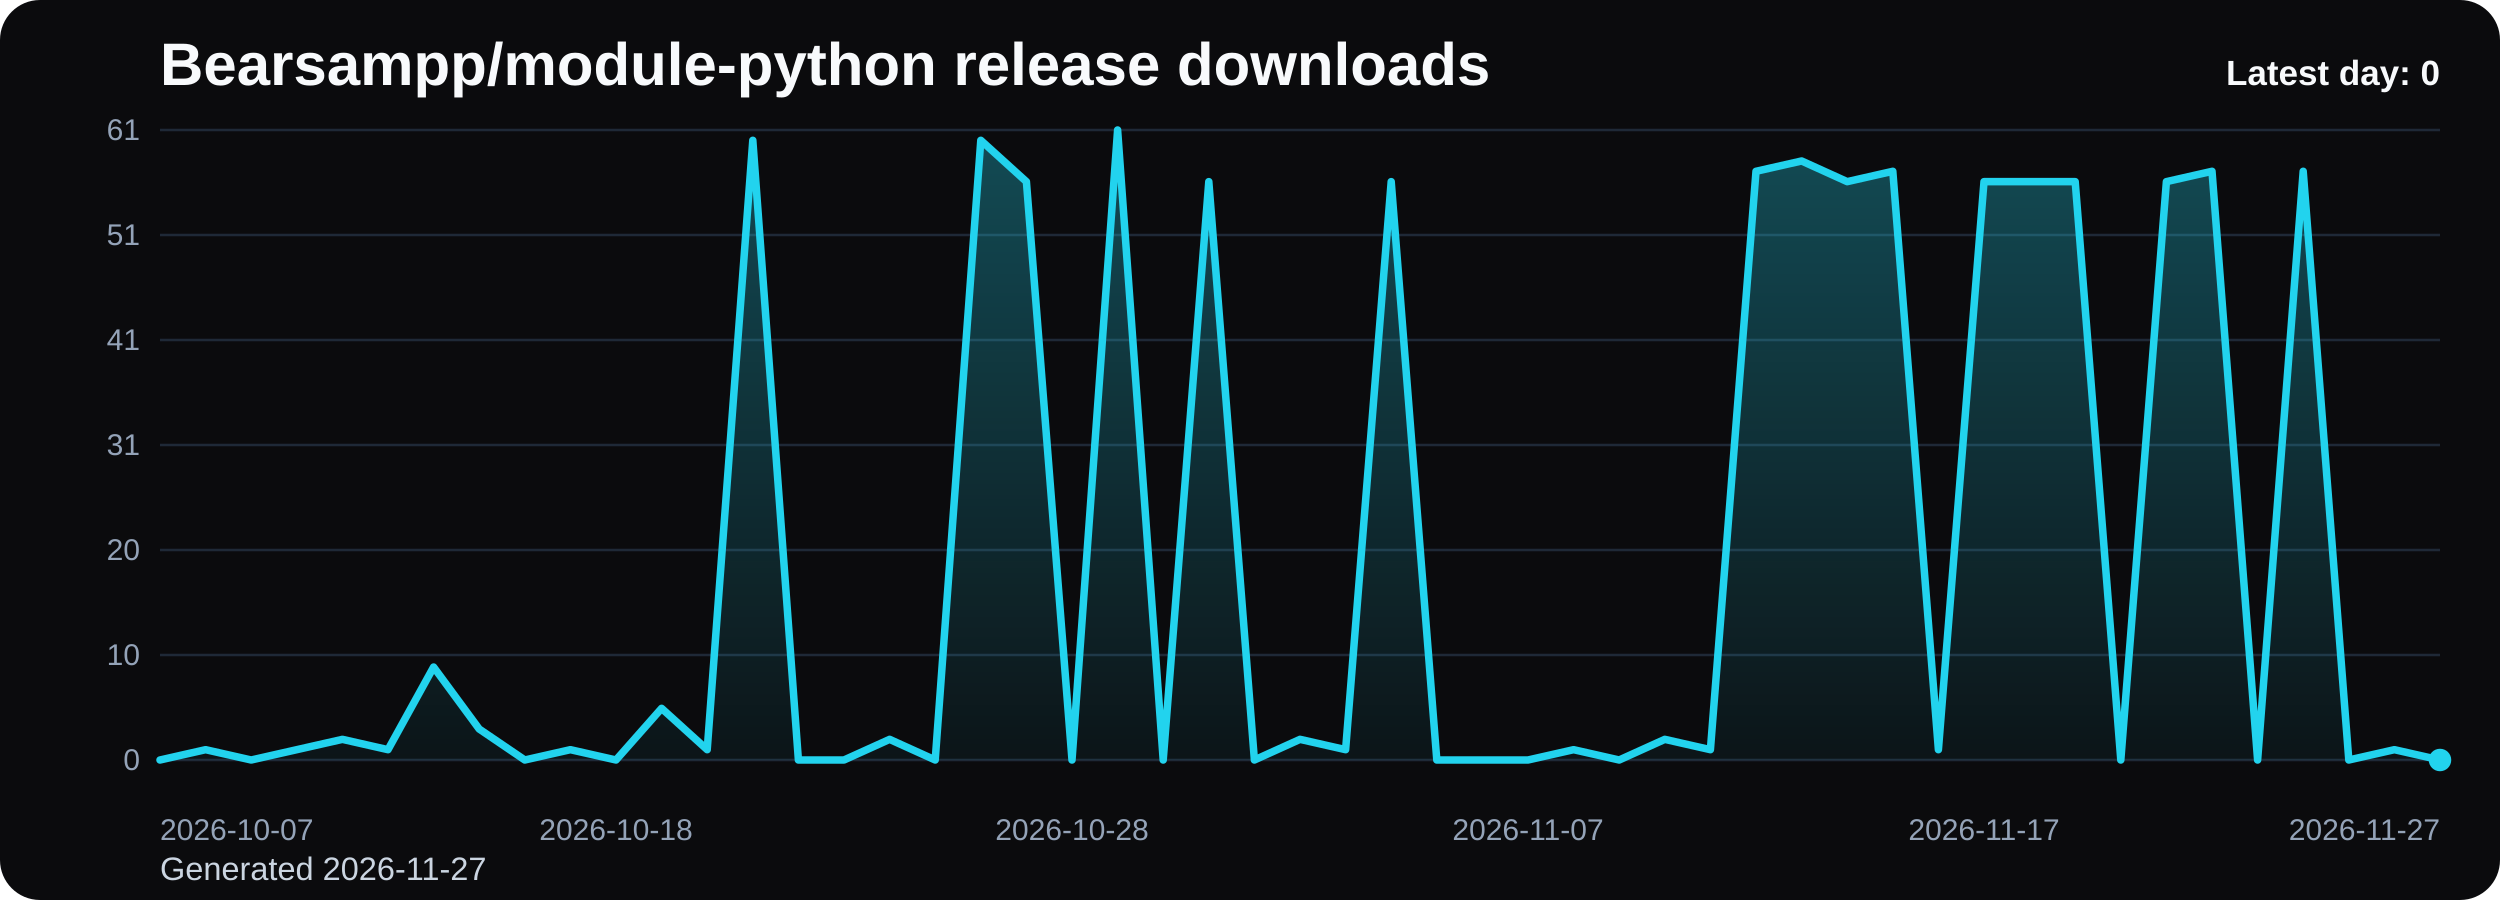
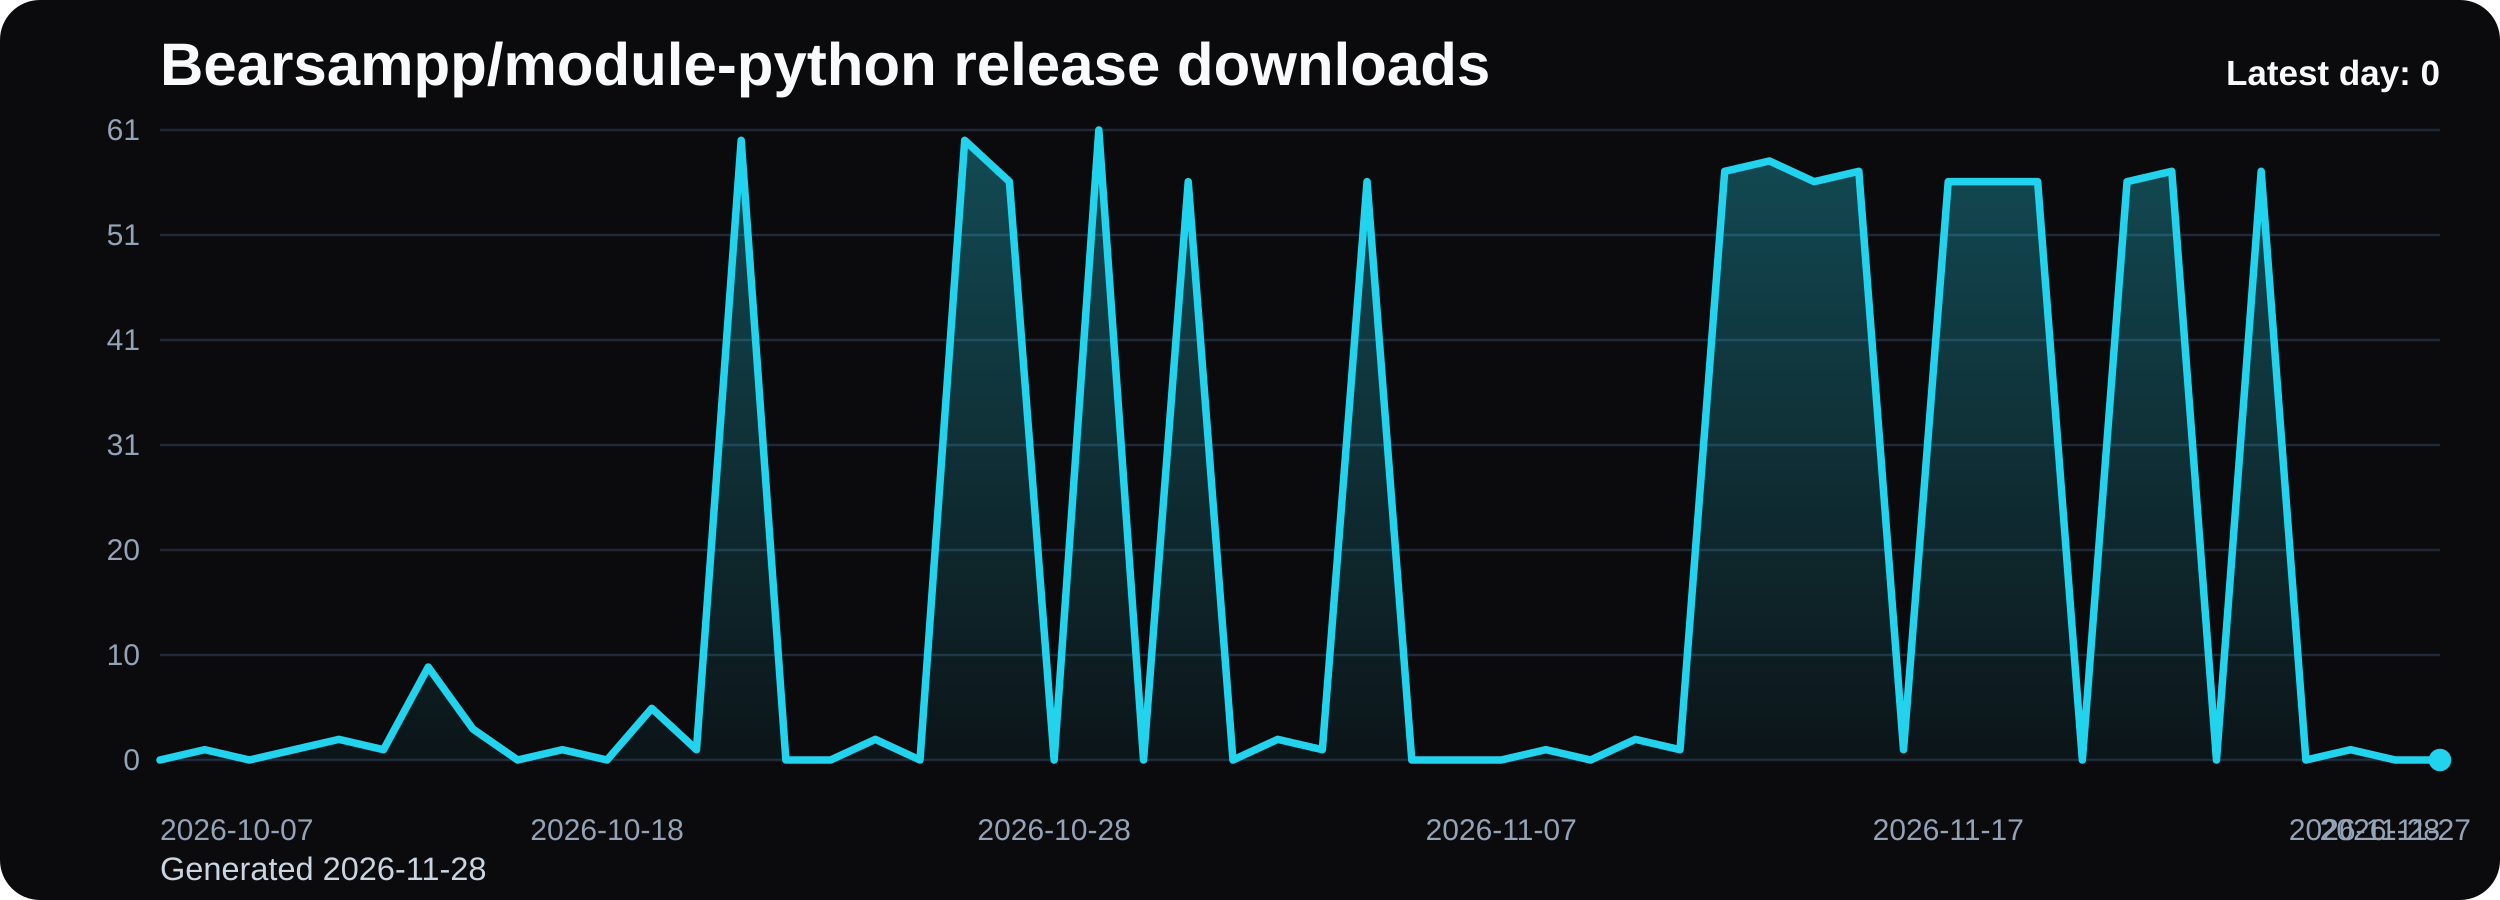
<svg xmlns="http://www.w3.org/2000/svg" viewBox="0 0 1000 360" role="img" aria-label="Bearsampp/module-python release downloads chart">
  <defs>
    <linearGradient id="fill-daily-black" x1="0" y1="0" x2="0" y2="1">
      <stop offset="0%" stop-color="#22d3ee" stop-opacity="0.32" />
      <stop offset="100%" stop-color="#22d3ee" stop-opacity="0.05" />
    </linearGradient>
    <style>
      .bg { fill: #0b0b0d; }
      .title { font: 700 24px Arial, sans-serif; fill: #f8fafc; }
      .sub { font: 400 13px Arial, sans-serif; fill: #cbd5e1; }
      .grid { stroke: #1f2937; stroke-width: 1; }
      .axis { font: 400 12px Arial, sans-serif; fill: #94a3b8; }
      .line { fill: none; stroke: #22d3ee; stroke-width: 3; stroke-linecap: round; stroke-linejoin: round; }
      .dot { fill: #22d3ee; }
      .value { font: 600 11px Arial, sans-serif; fill: #cbd5e1; }
      .latest { font: 700 14px Arial, sans-serif; fill: #f8fafc; }
    </style>
  </defs>
  <rect class="bg" x="0" y="0" width="1000" height="360" rx="16" />
  <text class="title" x="64" y="34">Bearsampp/module-python release downloads</text>
-   <text class="sub" x="64" y="352">Generated 2026-11-27</text>
+   <text class="sub" x="64" y="352">Generated 2026-11-28</text>
  <line x1="64" y1="52.00" x2="976" y2="52.00" class="grid" />
  <text x="56" y="56.00" text-anchor="end" class="axis">61</text>
  <line x1="64" y1="94.00" x2="976" y2="94.00" class="grid" />
  <text x="56" y="98.00" text-anchor="end" class="axis">51</text>
  <line x1="64" y1="136.00" x2="976" y2="136.00" class="grid" />
  <text x="56" y="140.00" text-anchor="end" class="axis">41</text>
  <line x1="64" y1="178.00" x2="976" y2="178.00" class="grid" />
  <text x="56" y="182.00" text-anchor="end" class="axis">31</text>
  <line x1="64" y1="220.00" x2="976" y2="220.00" class="grid" />
  <text x="56" y="224.00" text-anchor="end" class="axis">20</text>
  <line x1="64" y1="262.00" x2="976" y2="262.00" class="grid" />
  <text x="56" y="266.00" text-anchor="end" class="axis">10</text>
  <line x1="64" y1="304.00" x2="976" y2="304.00" class="grid" />
  <text x="56" y="308.00" text-anchor="end" class="axis">0</text>
-   <path d="M 64.00 304 L 64.00 304.00 L 82.24 299.87 L 100.48 304.00 L 118.72 299.87 L 136.96 295.74 L 155.20 299.87 L 173.44 266.82 L 191.68 291.61 L 209.92 304.00 L 228.16 299.87 L 246.40 304.00 L 264.64 283.34 L 282.88 299.87 L 301.12 56.13 L 319.36 304.00 L 337.60 304.00 L 355.84 295.74 L 374.08 304.00 L 392.32 56.13 L 410.56 72.66 L 428.80 304.00 L 447.04 52.00 L 465.28 304.00 L 483.52 72.66 L 501.76 304.00 L 520.00 295.74 L 538.24 299.87 L 556.48 72.66 L 574.72 304.00 L 592.96 304.00 L 611.20 304.00 L 629.44 299.87 L 647.68 304.00 L 665.92 295.74 L 684.16 299.87 L 702.40 68.52 L 720.64 64.39 L 738.88 72.66 L 757.12 68.52 L 775.36 299.87 L 793.60 72.66 L 811.84 72.66 L 830.08 72.66 L 848.32 304.00 L 866.56 72.66 L 884.80 68.52 L 903.04 304.00 L 921.28 68.52 L 939.52 304.00 L 957.76 299.87 L 976.00 304.00 L 976.00 304 Z" fill="url(#fill-daily-black)" />
-   <polyline class="line" points="64.00,304.00 82.24,299.87 100.48,304.00 118.72,299.87 136.96,295.74 155.20,299.87 173.44,266.82 191.68,291.61 209.92,304.00 228.16,299.87 246.40,304.00 264.64,283.34 282.88,299.87 301.12,56.13 319.36,304.00 337.60,304.00 355.84,295.74 374.08,304.00 392.32,56.13 410.56,72.66 428.80,304.00 447.04,52.00 465.28,304.00 483.52,72.66 501.76,304.00 520.00,295.74 538.24,299.87 556.48,72.66 574.72,304.00 592.96,304.00 611.20,304.00 629.44,299.87 647.68,304.00 665.92,295.74 684.16,299.87 702.40,68.52 720.64,64.39 738.88,72.66 757.12,68.52 775.36,299.87 793.60,72.66 811.84,72.66 830.08,72.66 848.32,304.00 866.56,72.66 884.80,68.52 903.04,304.00 921.28,68.52 939.52,304.00 957.76,299.87 976.00,304.00" />
+   <path d="M 64.00 304 L 64.00 304.00 L 81.88 299.87 L 99.76 304.00 L 117.65 299.87 L 135.53 295.74 L 153.41 299.87 L 171.29 266.82 L 189.18 291.61 L 207.06 304.00 L 224.94 299.87 L 242.82 304.00 L 260.71 283.34 L 278.59 299.87 L 296.47 56.13 L 314.35 304.00 L 332.24 304.00 L 350.12 295.74 L 368.00 304.00 L 385.88 56.13 L 403.76 72.66 L 421.65 304.00 L 439.53 52.00 L 457.41 304.00 L 475.29 72.66 L 493.18 304.00 L 511.06 295.74 L 528.94 299.87 L 546.82 72.66 L 564.71 304.00 L 582.59 304.00 L 600.47 304.00 L 618.35 299.87 L 636.24 304.00 L 654.12 295.74 L 672.00 299.87 L 689.88 68.52 L 707.76 64.39 L 725.65 72.66 L 743.53 68.52 L 761.41 299.87 L 779.29 72.66 L 797.18 72.66 L 815.06 72.66 L 832.94 304.00 L 850.82 72.66 L 868.71 68.52 L 886.59 304.00 L 904.47 68.52 L 922.35 304.00 L 940.24 299.87 L 958.12 304.00 L 976.00 304.00 L 976.00 304 Z" fill="url(#fill-daily-black)" />
+   <polyline class="line" points="64.00,304.00 81.88,299.87 99.76,304.00 117.65,299.87 135.53,295.74 153.41,299.87 171.29,266.82 189.18,291.61 207.06,304.00 224.94,299.87 242.82,304.00 260.71,283.34 278.59,299.87 296.47,56.13 314.35,304.00 332.24,304.00 350.12,295.74 368.00,304.00 385.88,56.13 403.76,72.66 421.65,304.00 439.53,52.00 457.41,304.00 475.29,72.66 493.18,304.00 511.06,295.74 528.94,299.87 546.82,72.66 564.71,304.00 582.59,304.00 600.47,304.00 618.35,299.87 636.24,304.00 654.12,295.74 672.00,299.87 689.88,68.52 707.76,64.39 725.65,72.66 743.53,68.52 761.41,299.87 779.29,72.66 797.18,72.66 815.06,72.66 832.94,304.00 850.82,72.66 868.71,68.52 886.59,304.00 904.47,68.52 922.35,304.00 940.24,299.87 958.12,304.00 976.00,304.00" />
  <circle class="dot" cx="976.00" cy="304.00" r="4.5" />
  <text class="axis" x="64.00" y="336" text-anchor="start">2026-10-07</text>
-   <text class="axis" x="246.40" y="336" text-anchor="middle">2026-10-18</text>
-   <text class="axis" x="428.80" y="336" text-anchor="middle">2026-10-28</text>
-   <text class="axis" x="611.20" y="336" text-anchor="middle">2026-11-07</text>
-   <text class="axis" x="793.60" y="336" text-anchor="middle">2026-11-17</text>
-   <text class="axis" x="976.00" y="336" text-anchor="end">2026-11-27</text>
+   <text class="axis" x="242.82" y="336" text-anchor="middle">2026-10-18</text>
+   <text class="axis" x="421.65" y="336" text-anchor="middle">2026-10-28</text>
+   <text class="axis" x="600.47" y="336" text-anchor="middle">2026-11-07</text>
+   <text class="axis" x="779.29" y="336" text-anchor="middle">2026-11-17</text>
+   <text class="axis" x="958.12" y="336" text-anchor="middle">2026-11-27</text>
+   <text class="axis" x="976.00" y="336" text-anchor="end">2026-11-28</text>
  <text class="latest" x="976" y="34" text-anchor="end">Latest day: 0</text>
</svg>
